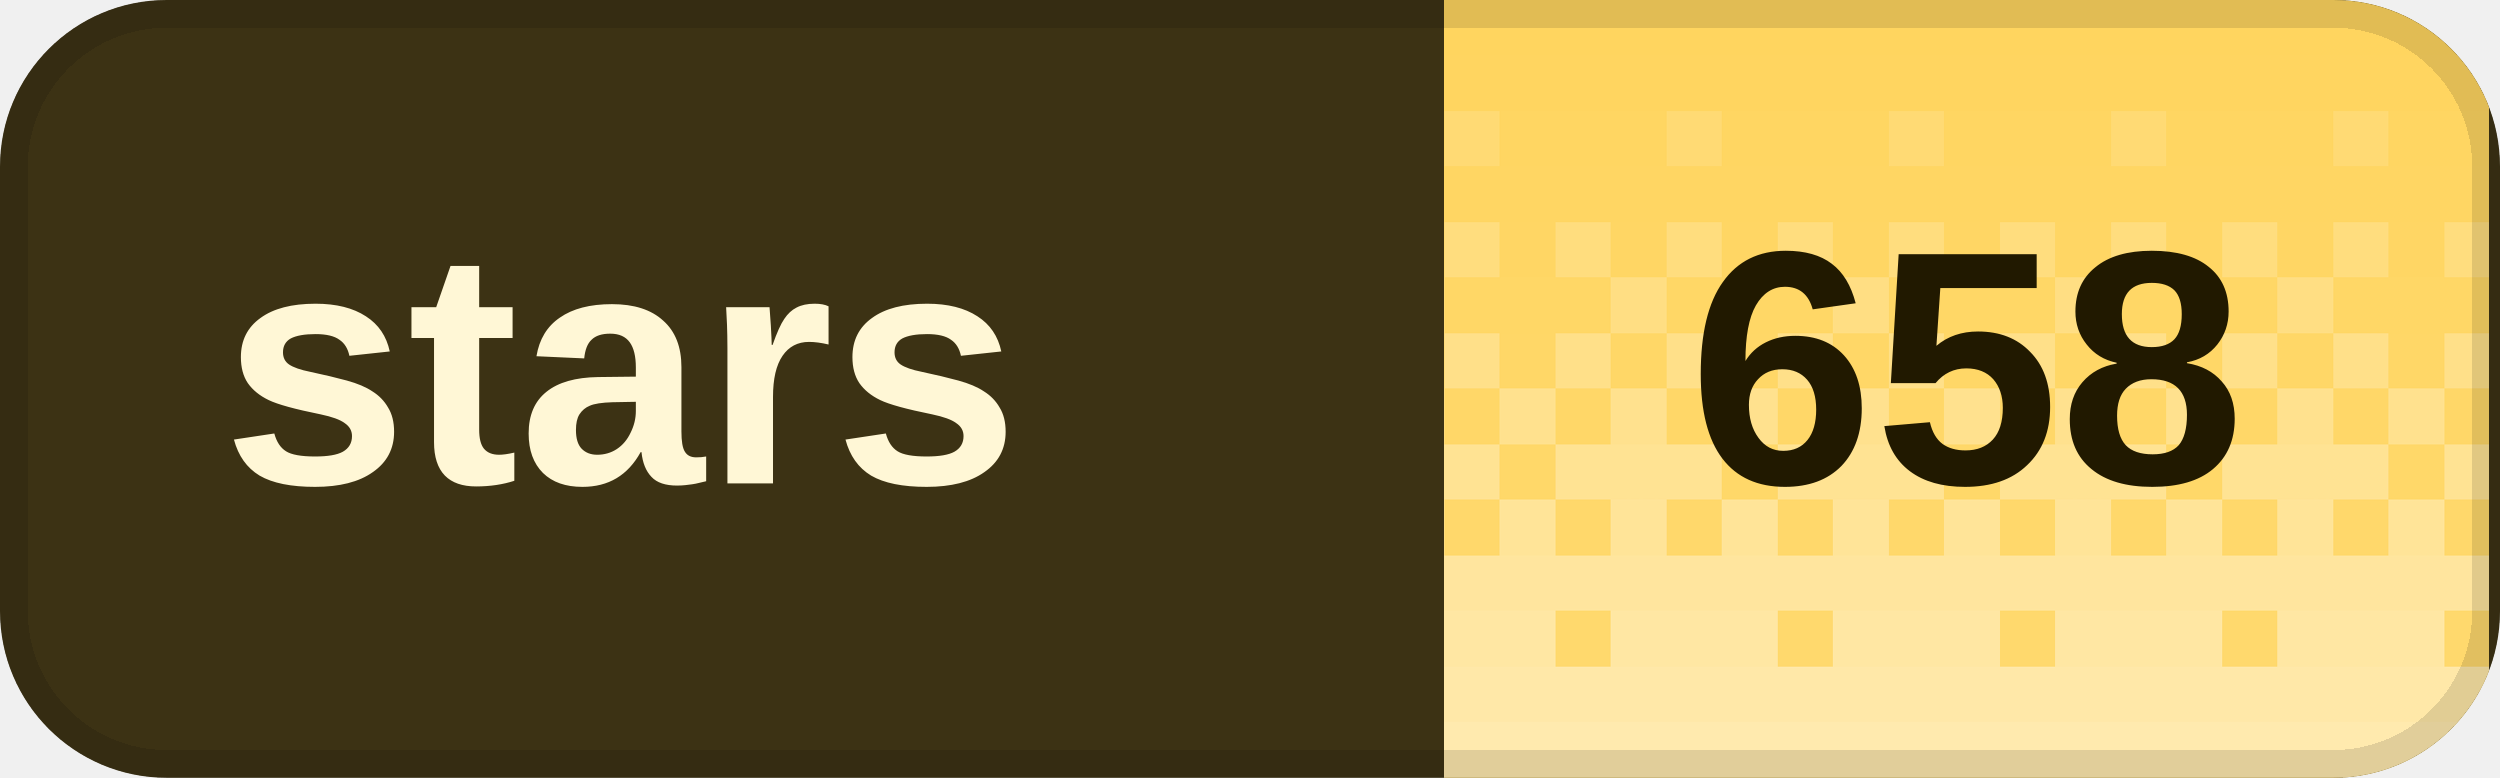
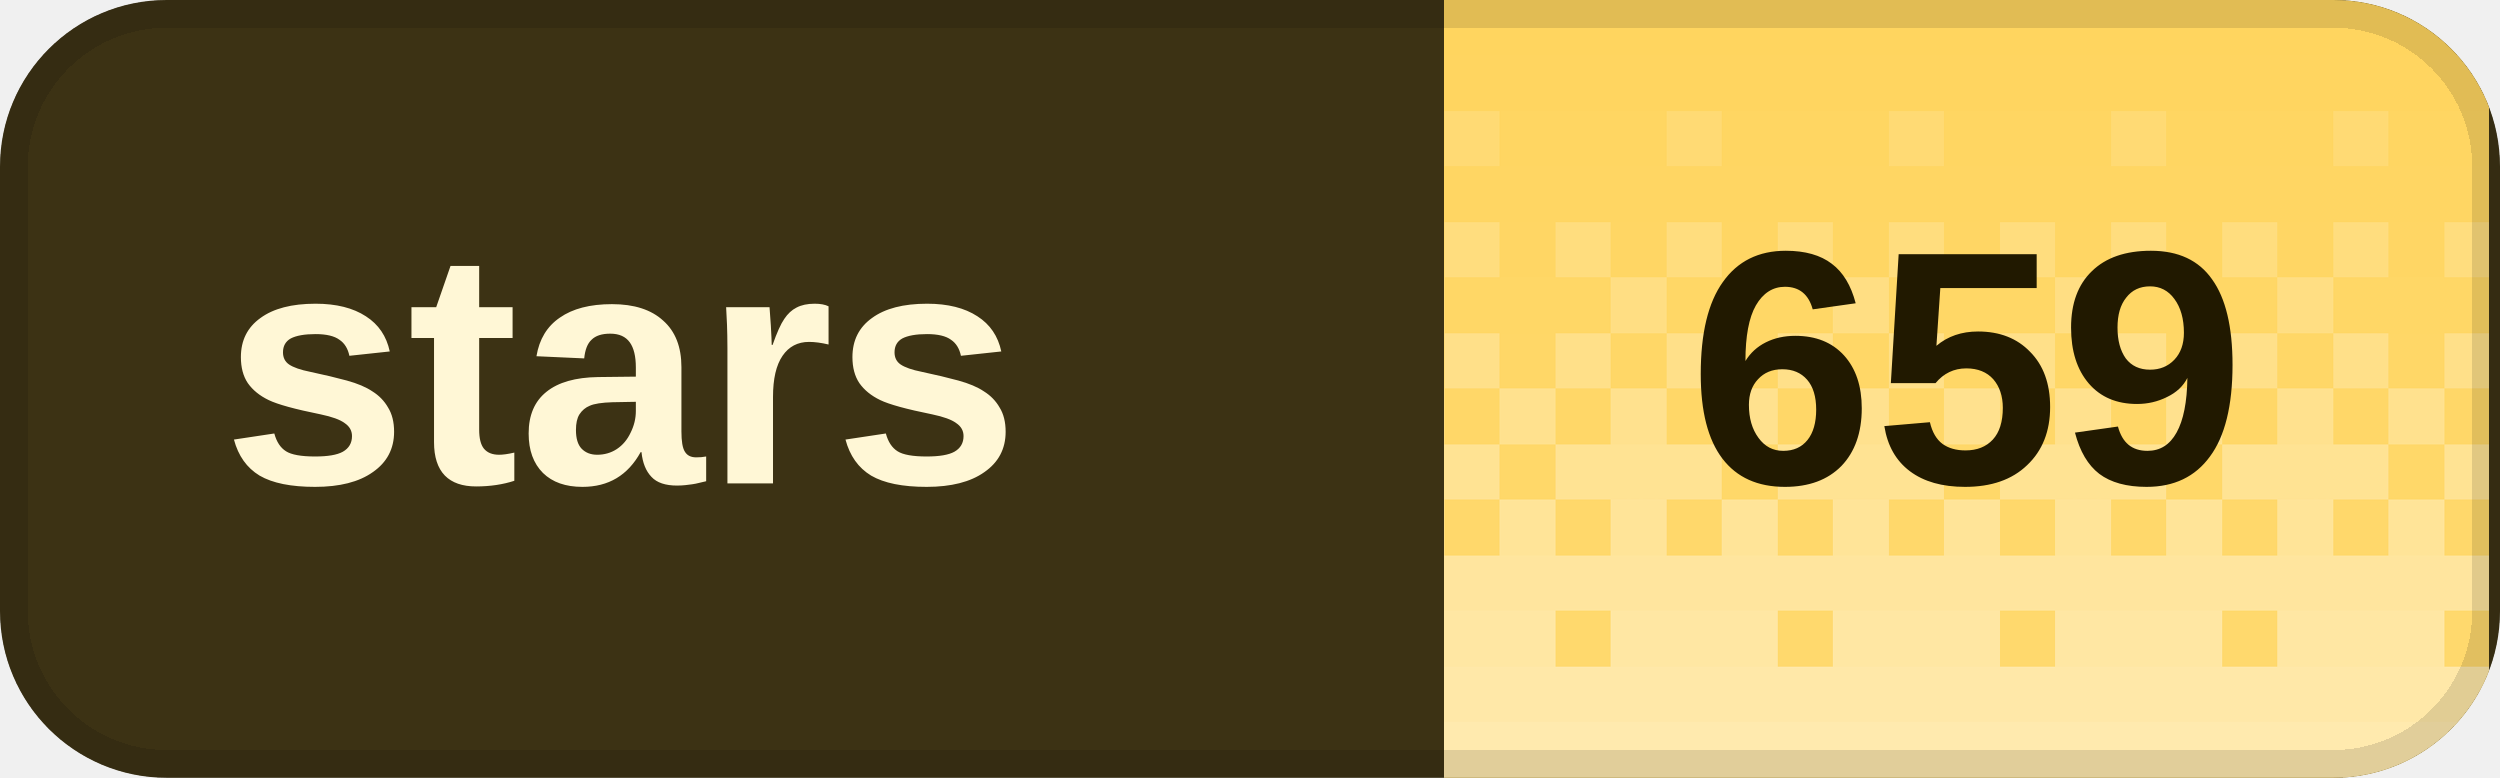
<svg xmlns="http://www.w3.org/2000/svg" width="90" height="28" viewBox="0 0 90 28" role="img" aria-labelledby="title desc" shape-rendering="crispEdges">
  <defs>
    <clipPath id="badge-clip">
      <rect width="90" height="28" rx="6" />
    </clipPath>
    <pattern id="dither" width="8" height="28" patternUnits="userSpaceOnUse">
      <rect x="0" y="0" width="2" height="2" fill="#fff" fill-opacity="0.020" />
      <rect x="2" y="0" width="2" height="2" fill="#fff" fill-opacity="0.020" />
      <rect x="4" y="0" width="2" height="2" fill="#fff" fill-opacity="0.020" />
      <rect x="6" y="0" width="2" height="2" fill="#fff" fill-opacity="0.020" />
      <rect x="0" y="2" width="2" height="2" fill="#fff" fill-opacity="0.028" />
      <rect x="2" y="2" width="2" height="2" fill="#fff" fill-opacity="0.028" />
      <rect x="4" y="2" width="2" height="2" fill="#fff" fill-opacity="0.028" />
      <rect x="6" y="2" width="2" height="2" fill="#fff" fill-opacity="0.028" />
      <rect x="0" y="4" width="2" height="2" fill="#fff" fill-opacity="0.036" />
      <rect x="2" y="4" width="2" height="2" fill="#fff" fill-opacity="0.036" />
      <rect x="4" y="4" width="2" height="2" fill="#fff" fill-opacity="0.145" />
      <rect x="6" y="4" width="2" height="2" fill="#fff" fill-opacity="0.036" />
      <rect x="0" y="6" width="2" height="2" fill="#fff" fill-opacity="0.044" />
      <rect x="2" y="6" width="2" height="2" fill="#fff" fill-opacity="0.044" />
      <rect x="4" y="6" width="2" height="2" fill="#fff" fill-opacity="0.044" />
      <rect x="6" y="6" width="2" height="2" fill="#fff" fill-opacity="0.044" />
      <rect x="0" y="8" width="2" height="2" fill="#fff" fill-opacity="0.209" />
      <rect x="2" y="8" width="2" height="2" fill="#fff" fill-opacity="0.052" />
      <rect x="4" y="8" width="2" height="2" fill="#fff" fill-opacity="0.209" />
      <rect x="6" y="8" width="2" height="2" fill="#fff" fill-opacity="0.052" />
      <rect x="0" y="10" width="2" height="2" fill="#fff" fill-opacity="0.060" />
      <rect x="2" y="10" width="2" height="2" fill="#fff" fill-opacity="0.242" />
      <rect x="4" y="10" width="2" height="2" fill="#fff" fill-opacity="0.060" />
      <rect x="6" y="10" width="2" height="2" fill="#fff" fill-opacity="0.060" />
      <rect x="0" y="12" width="2" height="2" fill="#fff" fill-opacity="0.274" />
      <rect x="2" y="12" width="2" height="2" fill="#fff" fill-opacity="0.068" />
      <rect x="4" y="12" width="2" height="2" fill="#fff" fill-opacity="0.274" />
      <rect x="6" y="12" width="2" height="2" fill="#fff" fill-opacity="0.068" />
      <rect x="0" y="14" width="2" height="2" fill="#fff" fill-opacity="0.077" />
      <rect x="2" y="14" width="2" height="2" fill="#fff" fill-opacity="0.306" />
      <rect x="4" y="14" width="2" height="2" fill="#fff" fill-opacity="0.077" />
      <rect x="6" y="14" width="2" height="2" fill="#fff" fill-opacity="0.306" />
      <rect x="0" y="16" width="2" height="2" fill="#fff" fill-opacity="0.338" />
      <rect x="2" y="16" width="2" height="2" fill="#fff" fill-opacity="0.338" />
      <rect x="4" y="16" width="2" height="2" fill="#fff" fill-opacity="0.338" />
      <rect x="6" y="16" width="2" height="2" fill="#fff" fill-opacity="0.085" />
      <rect x="0" y="18" width="2" height="2" fill="#fff" fill-opacity="0.093" />
      <rect x="2" y="18" width="2" height="2" fill="#fff" fill-opacity="0.371" />
      <rect x="4" y="18" width="2" height="2" fill="#fff" fill-opacity="0.093" />
      <rect x="6" y="18" width="2" height="2" fill="#fff" fill-opacity="0.371" />
      <rect x="0" y="20" width="2" height="2" fill="#fff" fill-opacity="0.403" />
      <rect x="2" y="20" width="2" height="2" fill="#fff" fill-opacity="0.403" />
      <rect x="4" y="20" width="2" height="2" fill="#fff" fill-opacity="0.403" />
      <rect x="6" y="20" width="2" height="2" fill="#fff" fill-opacity="0.403" />
      <rect x="0" y="22" width="2" height="2" fill="#fff" fill-opacity="0.109" />
      <rect x="2" y="22" width="2" height="2" fill="#fff" fill-opacity="0.435" />
      <rect x="4" y="22" width="2" height="2" fill="#fff" fill-opacity="0.435" />
      <rect x="6" y="22" width="2" height="2" fill="#fff" fill-opacity="0.435" />
      <rect x="0" y="24" width="2" height="2" fill="#fff" fill-opacity="0.468" />
      <rect x="2" y="24" width="2" height="2" fill="#fff" fill-opacity="0.468" />
      <rect x="4" y="24" width="2" height="2" fill="#fff" fill-opacity="0.468" />
      <rect x="6" y="24" width="2" height="2" fill="#fff" fill-opacity="0.468" />
      <rect x="0" y="26" width="2" height="2" fill="#fff" fill-opacity="0.500" />
      <rect x="2" y="26" width="2" height="2" fill="#fff" fill-opacity="0.500" />
      <rect x="4" y="26" width="2" height="2" fill="#fff" fill-opacity="0.500" />
      <rect x="6" y="26" width="2" height="2" fill="#fff" fill-opacity="0.500" />
    </pattern>
  </defs>
  <g clip-path="url(#badge-clip)">
    <rect width="90" height="28" fill="#3c3214" />
    <rect x="52" width="37.6" height="28" fill="#ffd45c" />
    <rect x="52" width="37.6" height="28" fill="url(#dither)" />
  </g>
  <rect x="0.5" y="0.5" width="89" height="27" rx="5.5" fill="none" stroke="#000" stroke-opacity="0.12" />
  <g fill="#fff7d6" font-family="Geist,Arial,sans-serif" font-size="12" font-weight="600" dominant-baseline="middle">
    <text x="8" y="14">stars</text>
  </g>
-   <text x="70.8" y="14" fill="#211900" font-family="Geist,Arial,sans-serif" font-size="12" font-weight="700" text-anchor="middle" dominant-baseline="middle">658</text>
+   <text x="70.8" y="14" fill="#211900" font-family="Geist,Arial,sans-serif" font-size="12" font-weight="700" text-anchor="middle" dominant-baseline="middle">659</text>
</svg>
